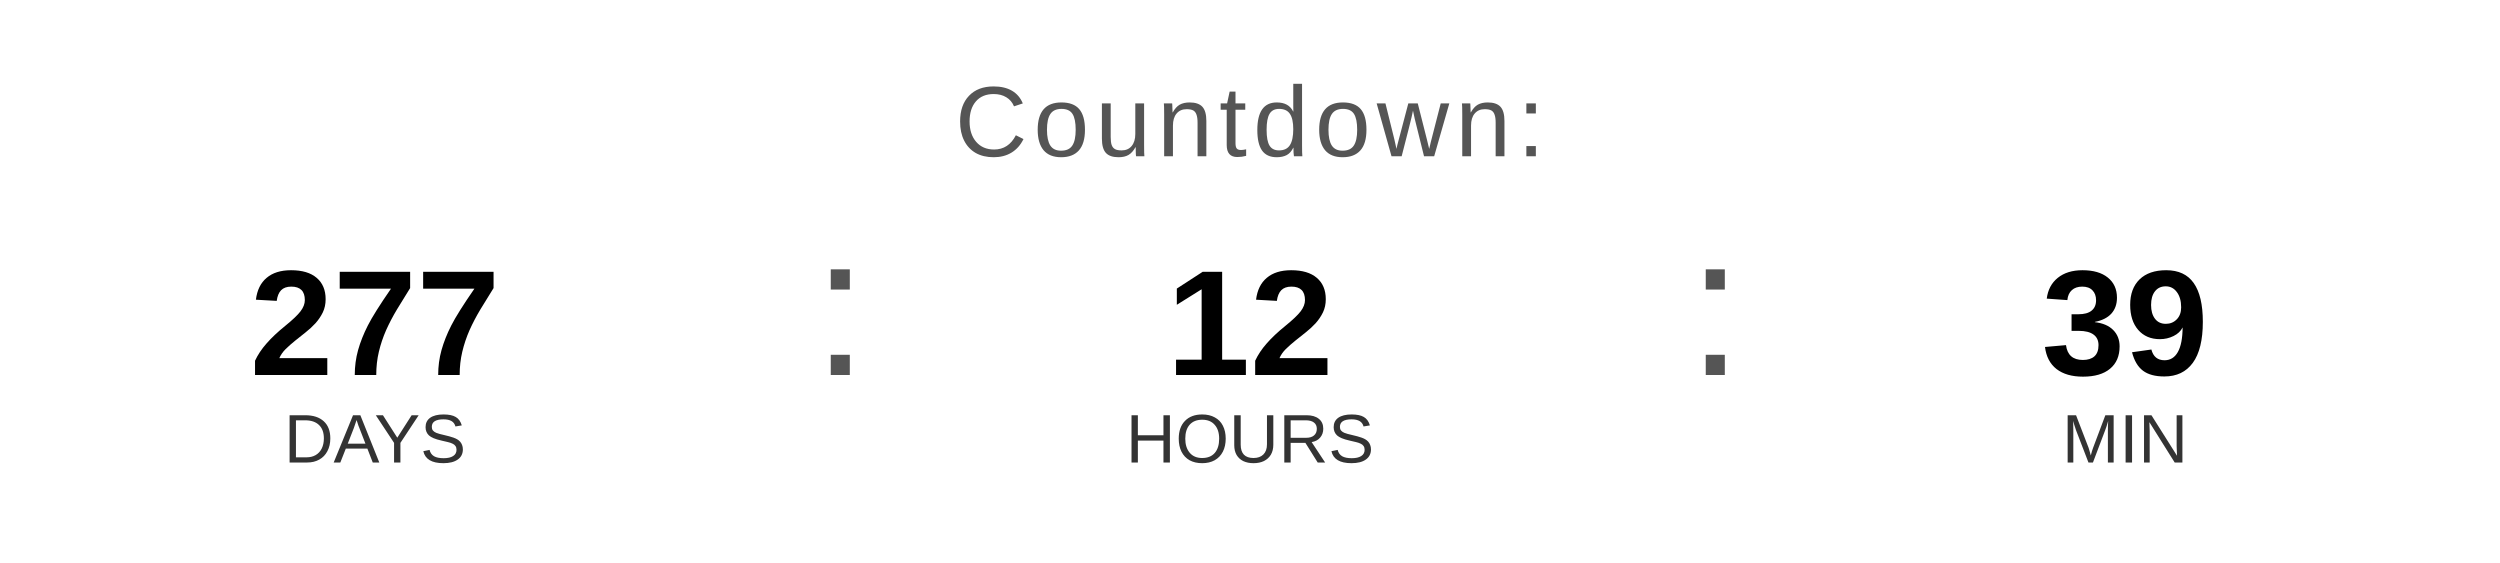
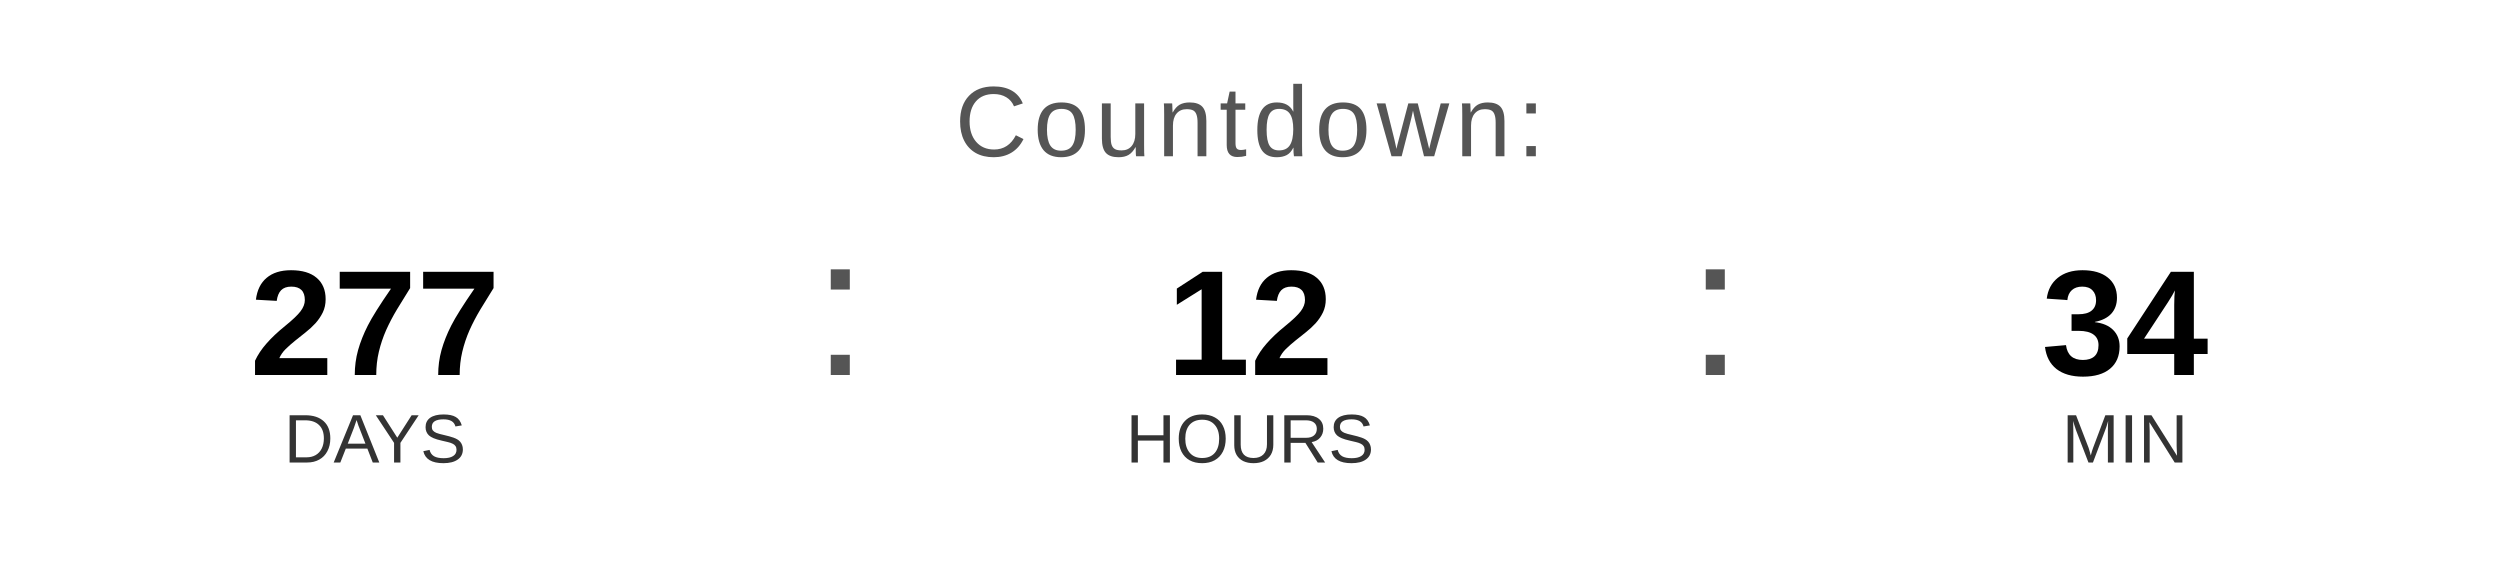
<svg xmlns="http://www.w3.org/2000/svg" width="400" height="90" viewBox="0 0 400 90">
  <text x="200" y="25" font-family="Arial, Helvetica, sans-serif" font-size="16" fill="#555555" text-anchor="middle" letter-spacing="1">
    Countdown:
  </text>
  <text x="60" y="60" font-family="Arial, Helvetica, sans-serif" font-size="24" font-weight="bold" fill="#000000" text-anchor="middle">277</text>
  <text x="60" y="74" font-family="Arial, Helvetica, sans-serif" font-size="11" fill="#333333" text-anchor="middle">DAYS</text>
  <text x="130" y="60" font-family="Arial, sans-serif" font-size="32" fill="#555555">:</text>
  <text x="200" y="60" font-family="Arial, Helvetica, sans-serif" font-size="24" font-weight="bold" fill="#000000" text-anchor="middle">12</text>
  <text x="200" y="74" font-family="Arial, Helvetica, sans-serif" font-size="11" fill="#333333" text-anchor="middle">HOURS</text>
  <text x="270" y="60" font-family="Arial, sans-serif" font-size="32" fill="#555555">:</text>
-   <text x="340" y="60" font-family="Arial, Helvetica, sans-serif" font-size="24" font-weight="bold" fill="#000000" text-anchor="middle">39</text>
+   <text x="340" y="60" font-family="Arial, Helvetica, sans-serif" font-size="24" font-weight="bold" fill="#000000" text-anchor="middle">34</text>
  <text x="340" y="74" font-family="Arial, Helvetica, sans-serif" font-size="11" fill="#333333" text-anchor="middle">MIN</text>
</svg>
